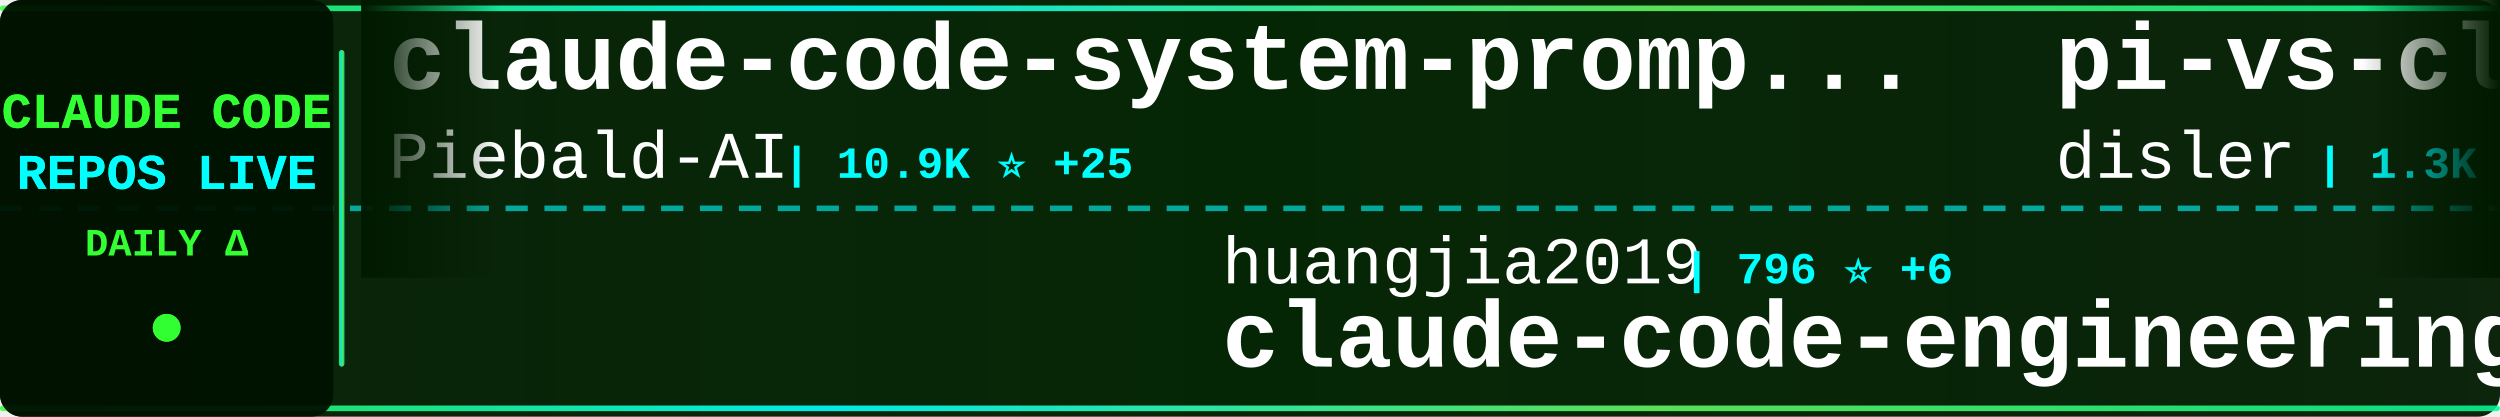
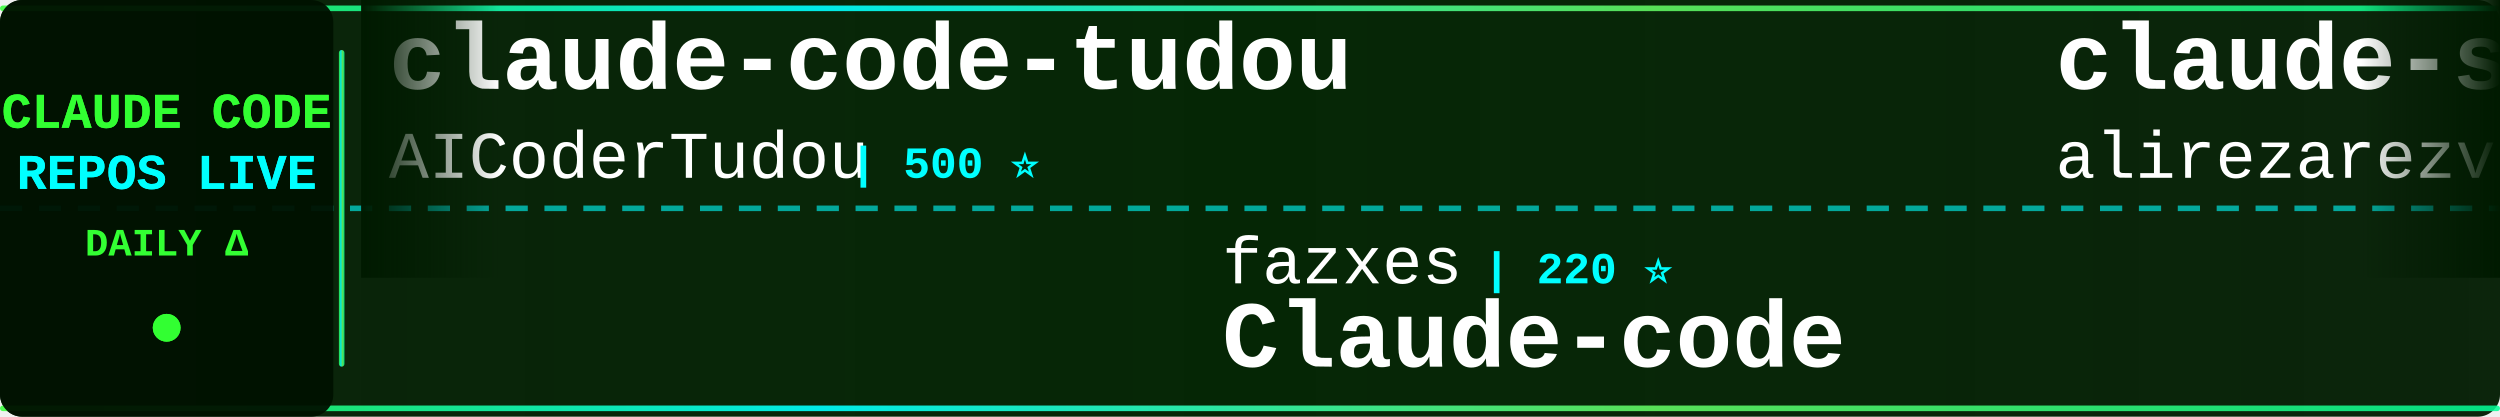
<svg xmlns="http://www.w3.org/2000/svg" width="900" height="150">
  <defs>
    <linearGradient id="tickerBg" x1="0%" y1="0%" x2="100%" y2="0%">
      <stop offset="0%" style="stop-color:#001a00;stop-opacity:0.95" />
      <stop offset="50%" style="stop-color:#002200;stop-opacity:0.98" />
      <stop offset="100%" style="stop-color:#001a00;stop-opacity:0.95" />
    </linearGradient>
    <linearGradient id="borderGrad" x1="0%" y1="0%" x2="100%" y2="0%">
      <stop offset="0%" style="stop-color:#33ff33;stop-opacity:0.85">
        <animate attributeName="stop-opacity" values="0.85;1;0.85" dur="2s" repeatCount="indefinite" />
      </stop>
      <stop offset="33%" style="stop-color:#00ffff;stop-opacity:0.9">
        <animate attributeName="stop-opacity" values="0.9;1;0.9" dur="2.2s" repeatCount="indefinite" />
      </stop>
      <stop offset="66%" style="stop-color:#66ff66;stop-opacity:0.85">
        <animate attributeName="stop-opacity" values="0.85;1;0.85" dur="1.8s" repeatCount="indefinite" />
      </stop>
      <stop offset="100%" style="stop-color:#00ff99;stop-opacity:0.85">
        <animate attributeName="stop-opacity" values="0.85;1;0.85" dur="2s" repeatCount="indefinite" />
      </stop>
    </linearGradient>
    <filter id="textGlow">
      <feGaussianBlur stdDeviation="0.1" result="coloredBlur" />
      <feMerge>
        <feMergeNode in="coloredBlur" />
        <feMergeNode in="SourceGraphic" />
      </feMerge>
    </filter>
    <filter id="metricGlow">
      <feGaussianBlur stdDeviation="0.2" result="coloredBlur" />
      <feMerge>
        <feMergeNode in="coloredBlur" />
        <feMergeNode in="SourceGraphic" />
      </feMerge>
    </filter>
    <linearGradient id="leftFade" x1="0%" y1="0%" x2="100%" y2="0%">
      <stop offset="0%" style="stop-color:#001a00;stop-opacity:1" />
      <stop offset="100%" style="stop-color:#001a00;stop-opacity:0" />
    </linearGradient>
    <linearGradient id="rightFade" x1="0%" y1="0%" x2="100%" y2="0%">
      <stop offset="0%" style="stop-color:#001a00;stop-opacity:0" />
      <stop offset="100%" style="stop-color:#001a00;stop-opacity:1" />
    </linearGradient>
  </defs>
  <rect width="900" height="150" fill="url(#tickerBg)" rx="8" />
  <rect x="0" y="2" width="900" height="2" fill="url(#borderGrad)" rx="1" />
  <rect x="0" y="146" width="900" height="2" fill="url(#borderGrad)" rx="1" />
  <line x1="0" y1="75" x2="900" y2="75" stroke="#00ffff" stroke-width="2" stroke-dasharray="8 6" opacity="0.6" />
  <rect x="0" y="0" width="120" height="150" fill="#001100" opacity="0.95" rx="8" />
  <text x="60" y="46" font-family="'Courier New', monospace" font-size="18" font-weight="bold" fill="#33ff33" text-anchor="middle" filter="url(#textGlow)">
    CLAUDE CODE
  </text>
  <text x="60" y="68" font-family="'Courier New', monospace" font-size="18" font-weight="bold" fill="#00ffff" text-anchor="middle" filter="url(#textGlow)">
    REPOS LIVE
  </text>
  <text x="60" y="92" font-family="'Courier New', monospace" font-size="14" font-weight="bold" fill="#33ff33" text-anchor="middle">
    DAILY Δ
  </text>
  <circle cx="60" cy="118" r="5" fill="#33ff33" filter="url(#metricGlow)">
    <animate attributeName="r" values="4;6;4" dur="1.5s" repeatCount="indefinite" />
    <animate attributeName="opacity" values="0.6;1;0.6" dur="1.5s" repeatCount="indefinite" />
  </circle>
  <rect x="122" y="18" width="2" height="114" fill="url(#borderGrad)" rx="1" />
  <clipPath id="tickerClip">
    <rect x="130" y="0" width="770" height="150" />
  </clipPath>
  <g clip-path="url(#tickerClip)">
    <g id="tickerItems">
      <animateTransform attributeName="transform" attributeType="XML" type="translate" from="0 0" to="-3000 0" dur="54s" repeatCount="indefinite" />
      <g transform="translate(0, 0)">
-         <text x="140" y="32" font-family="'Courier New', monospace" font-size="34" font-weight="bold" fill="#ffffff">claude-code-system-promp...</text>
-         <text x="140" y="64" font-family="'Courier New', monospace" font-size="24" font-weight="normal" fill="#ffffff" opacity="1.0">Piebald-AI</text>
-         <text x="282" y="64" font-family="'Courier New', monospace" font-size="16" font-weight="bold" fill="#00ffff"> | 10.9K ⭐ +25</text>
+         <text x="140" y="32" font-family="'Courier New', monospace" font-size="34" font-weight="bold" fill="#ffffff">claude-code-tudou</text>
+         <text x="140" y="64" font-family="'Courier New', monospace" font-size="24" font-weight="normal" fill="#ffffff" opacity="1.0">AICoderTudou</text>
+         <text x="306" y="64" font-family="'Courier New', monospace" font-size="16" font-weight="bold" fill="#00ffff"> | 500 ⭐</text>
      </g>
      <g transform="translate(300, 0)">
-         <text x="140" y="102" font-family="'Courier New', monospace" font-size="24" font-weight="normal" fill="#ffffff" opacity="1.0">huangjia2019</text>
-         <text x="306" y="102" font-family="'Courier New', monospace" font-size="16" font-weight="bold" fill="#00ffff"> | 796 ⭐ +6</text>
-         <text x="140" y="132" font-family="'Courier New', monospace" font-size="34" font-weight="bold" fill="#ffffff">claude-code-engineering</text>
+         <text x="140" y="102" font-family="'Courier New', monospace" font-size="24" font-weight="normal" fill="#ffffff" opacity="1.0">fazxes</text>
+         <text x="234" y="102" font-family="'Courier New', monospace" font-size="16" font-weight="bold" fill="#00ffff"> | 220 ⭐</text>
+         <text x="140" y="132" font-family="'Courier New', monospace" font-size="34" font-weight="bold" fill="#ffffff">Claude-code</text>
      </g>
      <g transform="translate(600, 0)">
-         <text x="140" y="32" font-family="'Courier New', monospace" font-size="34" font-weight="bold" fill="#ffffff">pi-vs-claude-code</text>
-         <text x="140" y="64" font-family="'Courier New', monospace" font-size="24" font-weight="normal" fill="#ffffff" opacity="1.0">disler</text>
-         <text x="234" y="64" font-family="'Courier New', monospace" font-size="16" font-weight="bold" fill="#00ffff"> | 1.3K ⭐ +3</text>
+         <text x="140" y="32" font-family="'Courier New', monospace" font-size="34" font-weight="bold" fill="#ffffff">claude-skills</text>
+         <text x="140" y="64" font-family="'Courier New', monospace" font-size="24" font-weight="normal" fill="#ffffff" opacity="1.0">alirezarezvani</text>
+         <text x="330" y="64" font-family="'Courier New', monospace" font-size="16" font-weight="bold" fill="#00ffff"> | 17.5K ⭐ +111</text>
      </g>
      <g transform="translate(900, 0)">
-         <text x="140" y="102" font-family="'Courier New', monospace" font-size="24" font-weight="normal" fill="#ffffff" opacity="1.0">ChrisWiles</text>
-         <text x="282" y="102" font-family="'Courier New', monospace" font-size="16" font-weight="bold" fill="#00ffff"> | 5.9K ⭐ +2</text>
-         <text x="140" y="132" font-family="'Courier New', monospace" font-size="34" font-weight="bold" fill="#ffffff">claude-code-showcase</text>
+         <text x="140" y="102" font-family="'Courier New', monospace" font-size="24" font-weight="normal" fill="#ffffff" opacity="1.0">lorryjovens-hub</text>
+         <text x="342" y="102" font-family="'Courier New', monospace" font-size="16" font-weight="bold" fill="#00ffff"> | 1.6K ⭐ +5</text>
+         <text x="140" y="132" font-family="'Courier New', monospace" font-size="34" font-weight="bold" fill="#ffffff">claude-code-rust</text>
      </g>
      <g transform="translate(1200, 0)">
-         <text x="140" y="32" font-family="'Courier New', monospace" font-size="34" font-weight="bold" fill="#ffffff">claude-howto</text>
-         <text x="140" y="64" font-family="'Courier New', monospace" font-size="24" font-weight="normal" fill="#ffffff" opacity="1.0">luongnv89</text>
-         <text x="270" y="64" font-family="'Courier New', monospace" font-size="16" font-weight="bold" fill="#00ffff"> | 35.6K ⭐ +383</text>
+         <text x="140" y="32" font-family="'Courier New', monospace" font-size="34" font-weight="bold" fill="#ffffff">claude-code-best-practic...</text>
+         <text x="140" y="64" font-family="'Courier New', monospace" font-size="24" font-weight="normal" fill="#ffffff" opacity="1.0">shanraisshan</text>
+         <text x="306" y="64" font-family="'Courier New', monospace" font-size="16" font-weight="bold" fill="#00ffff"> | 56.9K ⭐ +143</text>
      </g>
      <g transform="translate(1500, 0)">
-         <text x="140" y="102" font-family="'Courier New', monospace" font-size="24" font-weight="normal" fill="#ffffff" opacity="1.0">anthropics</text>
-         <text x="282" y="102" font-family="'Courier New', monospace" font-size="16" font-weight="bold" fill="#00ffff"> | 866 ⭐ +1</text>
-         <text x="140" y="132" font-family="'Courier New', monospace" font-size="34" font-weight="bold" fill="#ffffff">claude-code-base-action</text>
+         <text x="140" y="102" font-family="'Courier New', monospace" font-size="24" font-weight="normal" fill="#ffffff" opacity="1.0">rohitg00</text>
+         <text x="258" y="102" font-family="'Courier New', monospace" font-size="16" font-weight="bold" fill="#00ffff"> | 2.0K ⭐ +4</text>
+         <text x="140" y="132" font-family="'Courier New', monospace" font-size="34" font-weight="bold" fill="#ffffff">awesome-claude-code-tool...</text>
      </g>
      <g transform="translate(1800, 0)">
-         <text x="140" y="32" font-family="'Courier New', monospace" font-size="34" font-weight="bold" fill="#ffffff">antigravity-awesome-skil...</text>
-         <text x="140" y="64" font-family="'Courier New', monospace" font-size="24" font-weight="normal" fill="#ffffff" opacity="1.0">sickn33</text>
-         <text x="246" y="64" font-family="'Courier New', monospace" font-size="16" font-weight="bold" fill="#00ffff"> | 40.1K ⭐ +121</text>
+         <text x="140" y="32" font-family="'Courier New', monospace" font-size="34" font-weight="bold" fill="#ffffff">claude-code-reverse</text>
+         <text x="140" y="64" font-family="'Courier New', monospace" font-size="24" font-weight="normal" fill="#ffffff" opacity="1.0">Yuyz0112</text>
+         <text x="258" y="64" font-family="'Courier New', monospace" font-size="16" font-weight="bold" fill="#00ffff"> | 2.4K ⭐</text>
      </g>
      <g transform="translate(2100, 0)">
-         <text x="140" y="102" font-family="'Courier New', monospace" font-size="24" font-weight="normal" fill="#ffffff" opacity="1.0">Hyper66666</text>
-         <text x="282" y="102" font-family="'Courier New', monospace" font-size="16" font-weight="bold" fill="#00ffff"> | 215 ⭐</text>
-         <text x="140" y="132" font-family="'Courier New', monospace" font-size="34" font-weight="bold" fill="#ffffff">claude-code-sourcemap</text>
+         <text x="140" y="102" font-family="'Courier New', monospace" font-size="24" font-weight="normal" fill="#ffffff" opacity="1.0">zebbern</text>
+         <text x="246" y="102" font-family="'Courier New', monospace" font-size="16" font-weight="bold" fill="#00ffff"> | 4.2K ⭐ +2</text>
+         <text x="140" y="132" font-family="'Courier New', monospace" font-size="34" font-weight="bold" fill="#ffffff">claude-code-guide</text>
      </g>
      <g transform="translate(2400, 0)">
-         <text x="140" y="32" font-family="'Courier New', monospace" font-size="34" font-weight="bold" fill="#ffffff">claude-coder</text>
-         <text x="140" y="64" font-family="'Courier New', monospace" font-size="24" font-weight="normal" fill="#ffffff" opacity="1.0">kodu-ai</text>
-         <text x="246" y="64" font-family="'Courier New', monospace" font-size="16" font-weight="bold" fill="#00ffff"> | 5.3K ⭐</text>
+         <text x="140" y="32" font-family="'Courier New', monospace" font-size="34" font-weight="bold" fill="#ffffff">Claude-Code-Source-Study</text>
+         <text x="140" y="64" font-family="'Courier New', monospace" font-size="24" font-weight="normal" fill="#ffffff" opacity="1.0">luyao618</text>
+         <text x="258" y="64" font-family="'Courier New', monospace" font-size="16" font-weight="bold" fill="#00ffff"> | 1.5K ⭐ +5</text>
      </g>
      <g transform="translate(2700, 0)">
-         <text x="140" y="102" font-family="'Courier New', monospace" font-size="24" font-weight="normal" fill="#ffffff" opacity="1.0">Pimzino</text>
-         <text x="246" y="102" font-family="'Courier New', monospace" font-size="16" font-weight="bold" fill="#00ffff"> | 3.8K ⭐ +2</text>
-         <text x="140" y="132" font-family="'Courier New', monospace" font-size="34" font-weight="bold" fill="#ffffff">claude-code-spec-workflo...</text>
+         <text x="140" y="102" font-family="'Courier New', monospace" font-size="24" font-weight="normal" fill="#ffffff" opacity="1.0">anthropics</text>
+         <text x="282" y="102" font-family="'Courier New', monospace" font-size="16" font-weight="bold" fill="#00ffff"> | 7.9K ⭐ +10</text>
+         <text x="140" y="132" font-family="'Courier New', monospace" font-size="34" font-weight="bold" fill="#ffffff">claude-code-action</text>
      </g>
      <g transform="translate(3000, 0)">
-         <text x="140" y="32" font-family="'Courier New', monospace" font-size="34" font-weight="bold" fill="#ffffff">claude-code-system-promp...</text>
-         <text x="140" y="64" font-family="'Courier New', monospace" font-size="24" font-weight="normal" fill="#ffffff" opacity="1.0">Piebald-AI</text>
-         <text x="282" y="64" font-family="'Courier New', monospace" font-size="16" font-weight="bold" fill="#00ffff"> | 10.9K ⭐ +25</text>
+         <text x="140" y="32" font-family="'Courier New', monospace" font-size="34" font-weight="bold" fill="#ffffff">claude-code-tudou</text>
+         <text x="140" y="64" font-family="'Courier New', monospace" font-size="24" font-weight="normal" fill="#ffffff" opacity="1.0">AICoderTudou</text>
+         <text x="306" y="64" font-family="'Courier New', monospace" font-size="16" font-weight="bold" fill="#00ffff"> | 500 ⭐</text>
      </g>
      <g transform="translate(3300, 0)">
-         <text x="140" y="102" font-family="'Courier New', monospace" font-size="24" font-weight="normal" fill="#ffffff" opacity="1.0">huangjia2019</text>
-         <text x="306" y="102" font-family="'Courier New', monospace" font-size="16" font-weight="bold" fill="#00ffff"> | 796 ⭐ +6</text>
-         <text x="140" y="132" font-family="'Courier New', monospace" font-size="34" font-weight="bold" fill="#ffffff">claude-code-engineering</text>
+         <text x="140" y="102" font-family="'Courier New', monospace" font-size="24" font-weight="normal" fill="#ffffff" opacity="1.0">fazxes</text>
+         <text x="234" y="102" font-family="'Courier New', monospace" font-size="16" font-weight="bold" fill="#00ffff"> | 220 ⭐</text>
+         <text x="140" y="132" font-family="'Courier New', monospace" font-size="34" font-weight="bold" fill="#ffffff">Claude-code</text>
      </g>
      <g transform="translate(3600, 0)">
-         <text x="140" y="32" font-family="'Courier New', monospace" font-size="34" font-weight="bold" fill="#ffffff">pi-vs-claude-code</text>
-         <text x="140" y="64" font-family="'Courier New', monospace" font-size="24" font-weight="normal" fill="#ffffff" opacity="1.0">disler</text>
-         <text x="234" y="64" font-family="'Courier New', monospace" font-size="16" font-weight="bold" fill="#00ffff"> | 1.3K ⭐ +3</text>
+         <text x="140" y="32" font-family="'Courier New', monospace" font-size="34" font-weight="bold" fill="#ffffff">claude-skills</text>
+         <text x="140" y="64" font-family="'Courier New', monospace" font-size="24" font-weight="normal" fill="#ffffff" opacity="1.0">alirezarezvani</text>
+         <text x="330" y="64" font-family="'Courier New', monospace" font-size="16" font-weight="bold" fill="#00ffff"> | 17.5K ⭐ +111</text>
      </g>
      <g transform="translate(3900, 0)">
-         <text x="140" y="102" font-family="'Courier New', monospace" font-size="24" font-weight="normal" fill="#ffffff" opacity="1.0">ChrisWiles</text>
-         <text x="282" y="102" font-family="'Courier New', monospace" font-size="16" font-weight="bold" fill="#00ffff"> | 5.9K ⭐ +2</text>
-         <text x="140" y="132" font-family="'Courier New', monospace" font-size="34" font-weight="bold" fill="#ffffff">claude-code-showcase</text>
+         <text x="140" y="102" font-family="'Courier New', monospace" font-size="24" font-weight="normal" fill="#ffffff" opacity="1.0">lorryjovens-hub</text>
+         <text x="342" y="102" font-family="'Courier New', monospace" font-size="16" font-weight="bold" fill="#00ffff"> | 1.6K ⭐ +5</text>
+         <text x="140" y="132" font-family="'Courier New', monospace" font-size="34" font-weight="bold" fill="#ffffff">claude-code-rust</text>
      </g>
    </g>
  </g>
  <rect x="130" y="0" width="50" height="100" fill="url(#leftFade)" />
  <rect x="850" y="0" width="50" height="100" fill="url(#rightFade)" />
</svg>
